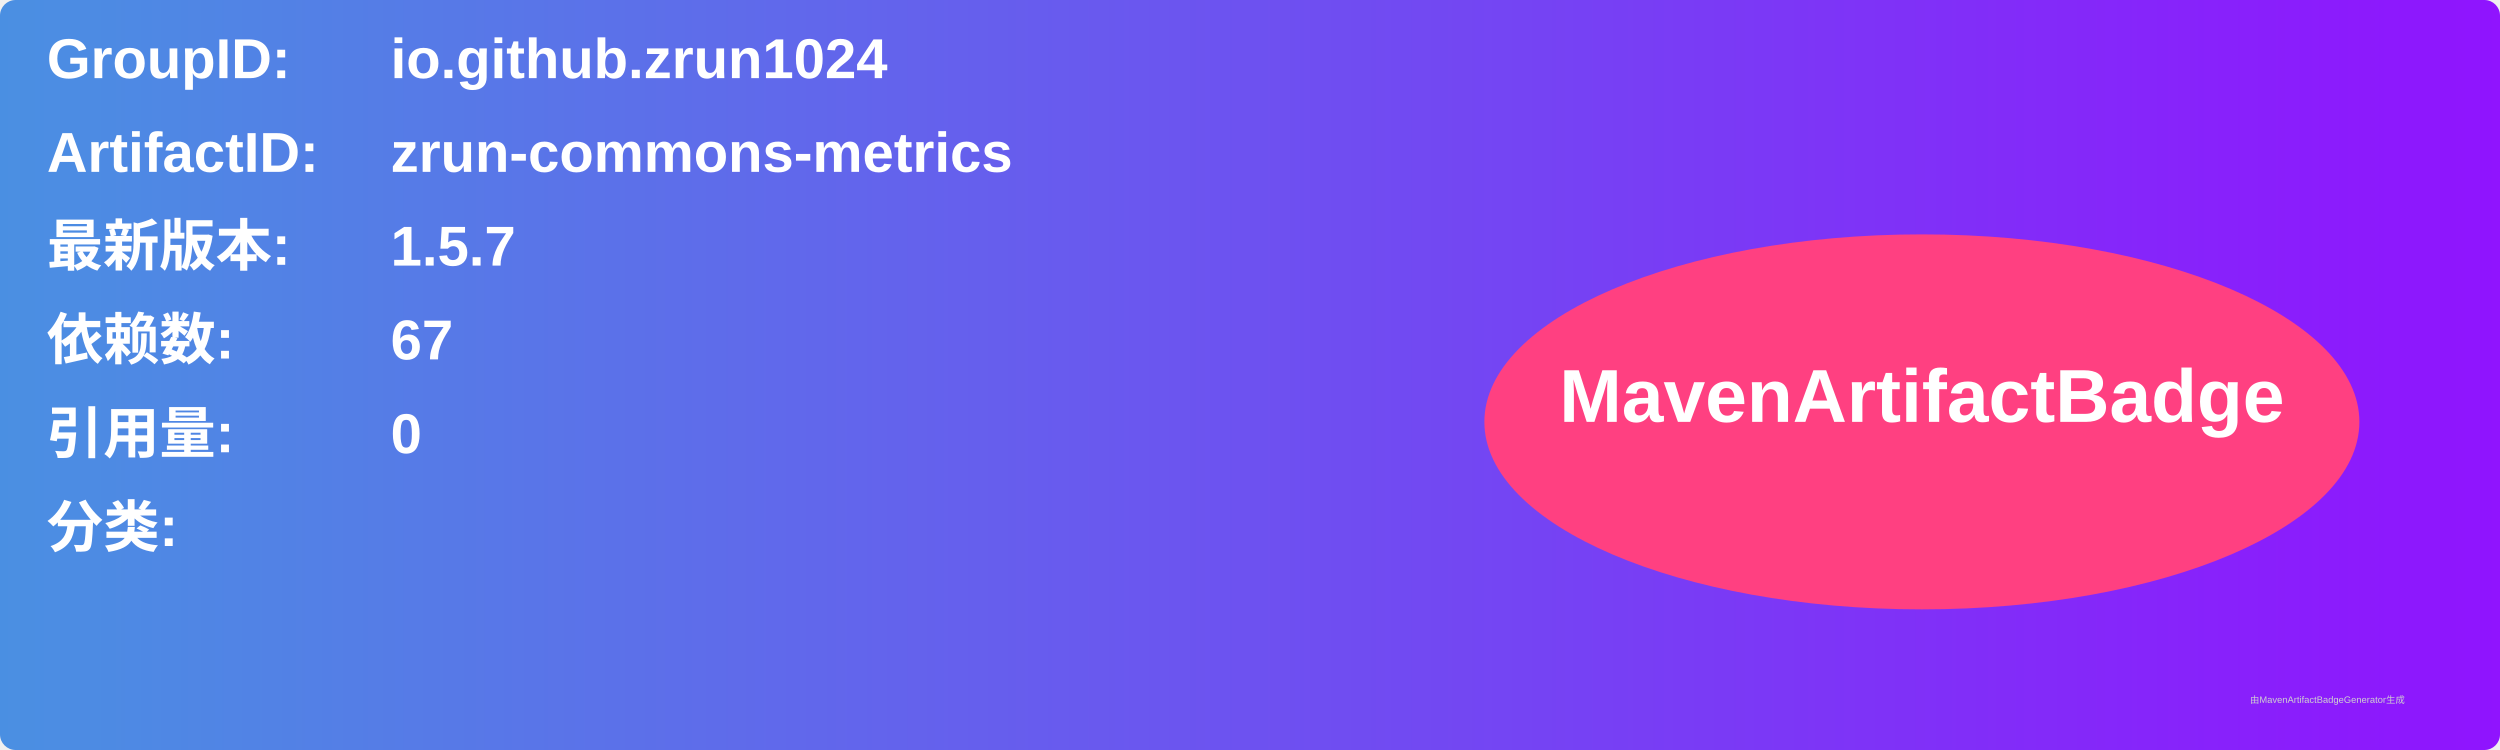
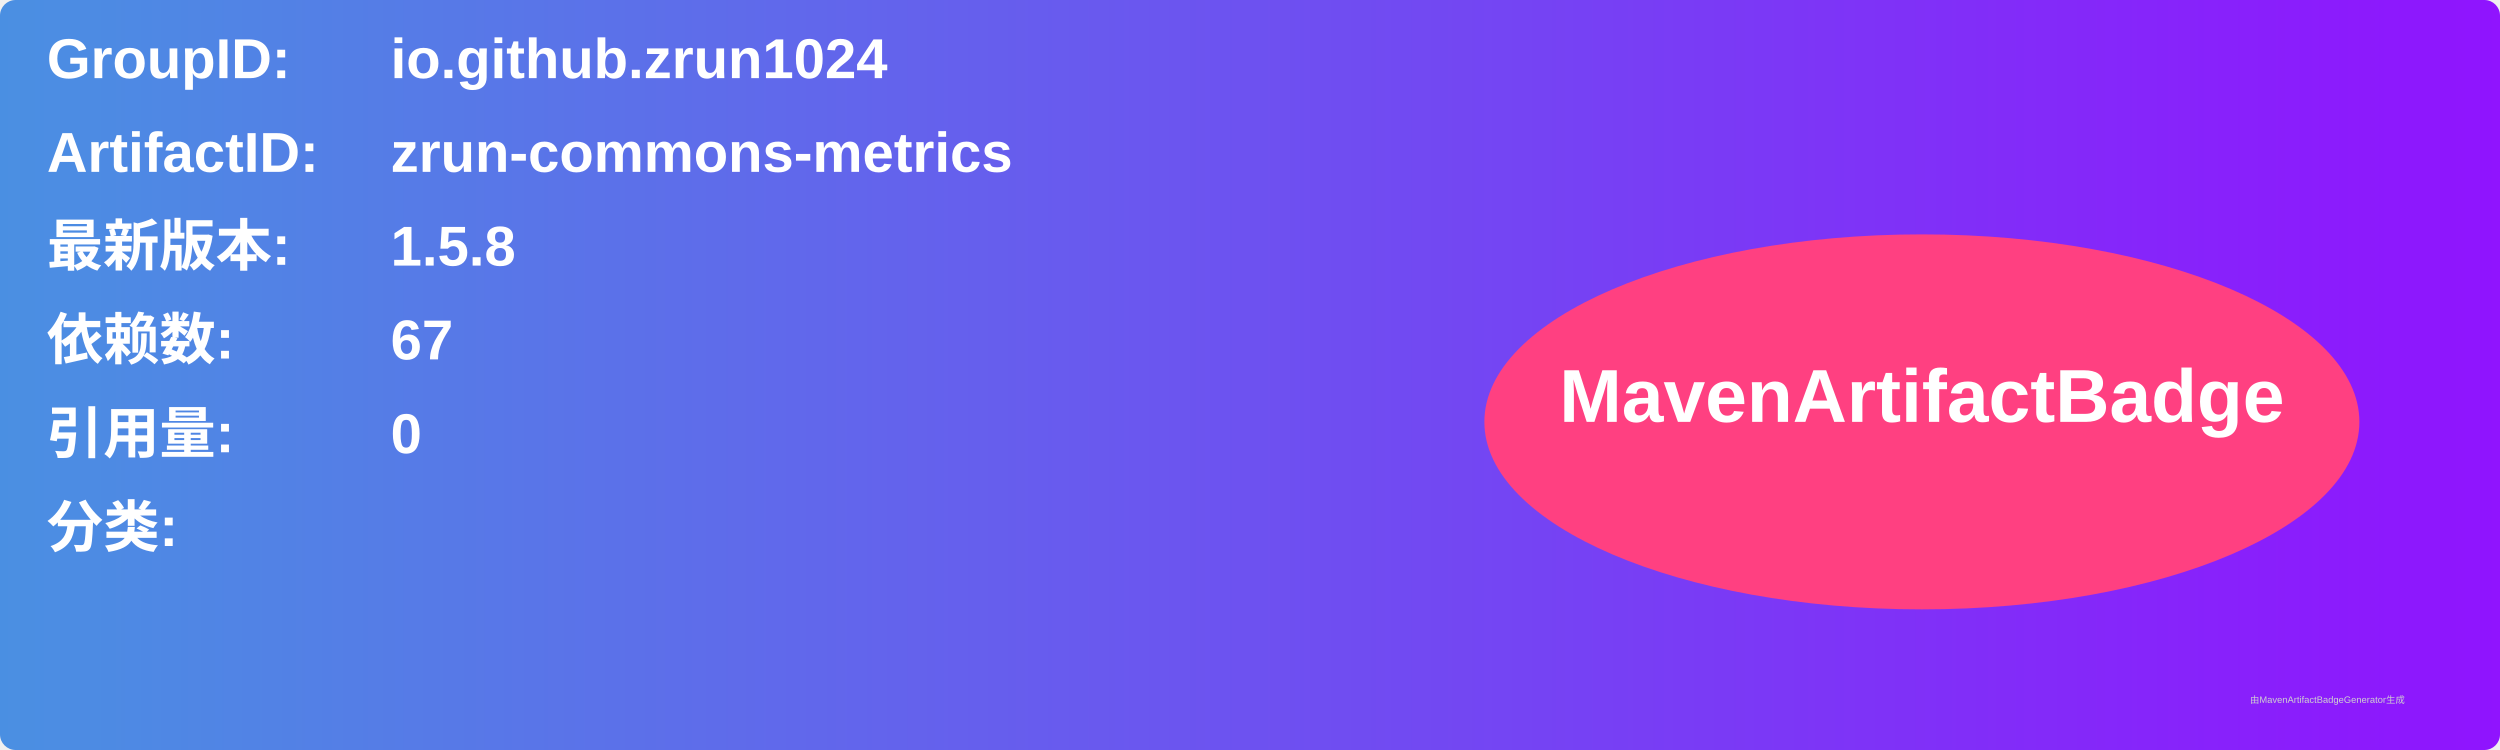
<svg xmlns="http://www.w3.org/2000/svg" width="800" height="240" viewBox="0 0 800 240">
  <linearGradient id="grad" x1="0%" y1="0%" x2="100%" y2="0%">
    <stop offset="0%" stop-color="#4a90e2" />
    <stop offset="100%" stop-color="#9013fe" />
  </linearGradient>
  <rect width="100%" height="100%" rx="5" ry="5" fill="url(#grad)" />
  <g transform="translate(15, 15)">
    <text x="0" y="10" font-family="Arial" font-size="18" fill="white" font-weight="bold" width="260">GroupID:</text>
    <text x="110" y="10" font-family="Arial" font-size="18" fill="white" font-weight="bold" width="460">io.github.zrun1024</text>
    <text x="0" y="40" font-family="Arial" font-size="18" fill="white" font-weight="bold" width="260">ArtifactID:</text>
    <text x="110" y="40" font-family="Arial" font-size="18" fill="white" font-weight="bold" width="460">zrun-commons-metrics</text>
    <text x="0" y="70" font-family="Arial" font-size="18" fill="white" font-weight="bold">最新版本:</text>
    <text x="110" y="70" font-family="Arial" font-size="18" fill="white" font-weight="bold">
-       <tspan font-weight="bold">1.5.7</tspan>
+       <tspan font-weight="bold">1.5.8</tspan>
    </text>
    <text x="0" y="100" font-family="Arial" font-size="18" fill="white" font-weight="bold">依赖数: </text>
    <text x="110" y="100" font-family="Arial" font-size="18" fill="white">
      <tspan font-weight="bold">67</tspan>
    </text>
    <text x="0" y="130" font-family="Arial" font-size="18" fill="white" font-weight="bold">引用量: </text>
    <text x="110" y="130" font-family="Arial" font-size="18" fill="white">
      <tspan font-weight="bold">0</tspan>
    </text>
    <text x="0" y="160" font-family="Arial" font-size="18" fill="white" font-weight="bold">分类:</text>
    <text x="10" y="190" font-family="Arial" font-size="10" fill="white">
      <tspan font-weight="bold" />
    </text>
    <ellipse cx="600" cy="120" rx="140" ry="60" fill="#ff4081" />
    <text x="600" y="120" text-anchor="middle" font-family="Arial" font-size="24" fill="white" font-weight="bold">MavenArtifactBadge</text>
  </g>
  <text x="720" y="225" font-family="Arial" font-size="3" fill="#d0d0d0">由MavenArtifactBadgeGenerator生成</text>
</svg>
